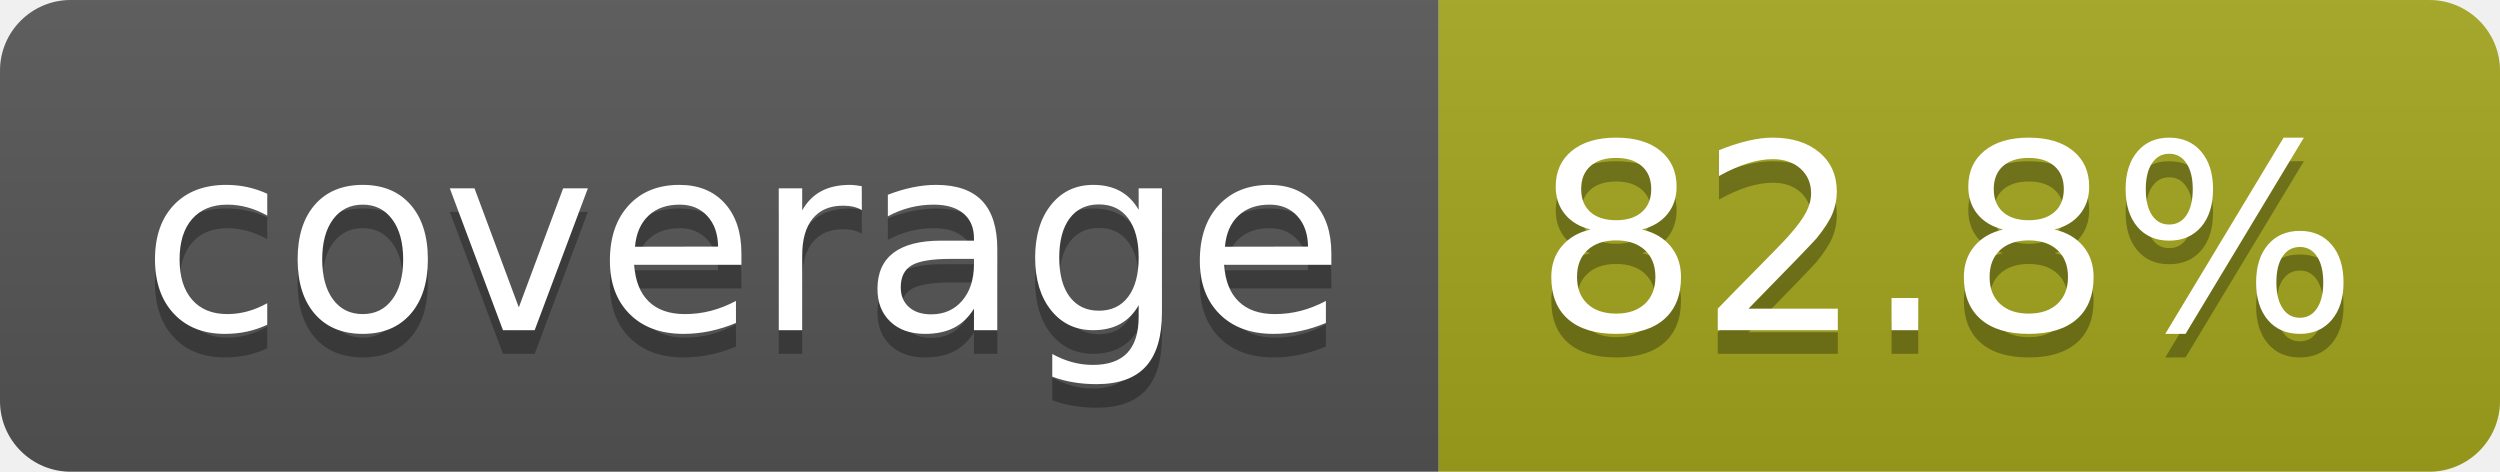
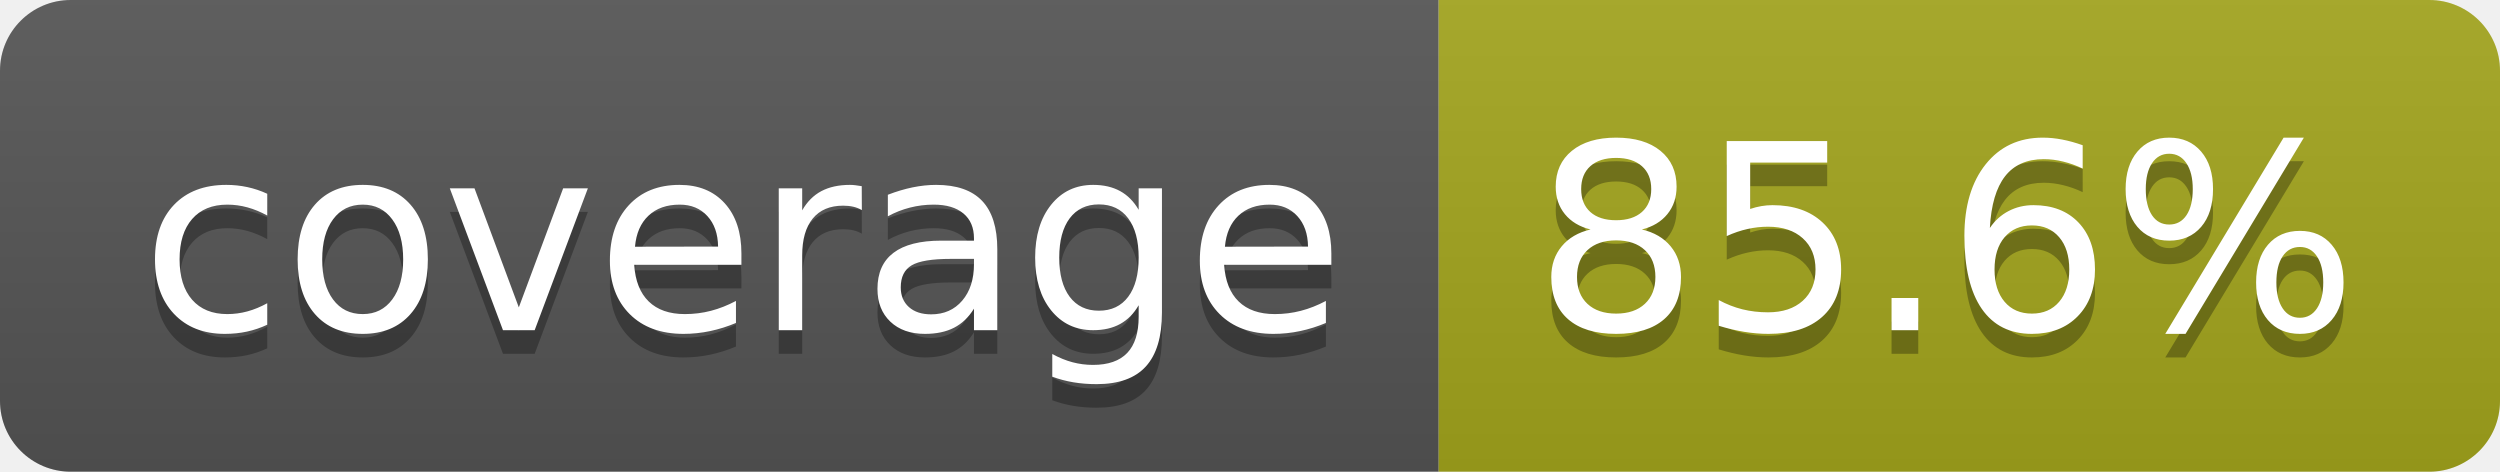
- <svg xmlns="http://www.w3.org/2000/svg" width="106" height="20" role="img" aria-label="coverage: 82.8%">
+ <svg xmlns="http://www.w3.org/2000/svg" width="106" height="20" role="img" aria-label="coverage: 85.6%">
  <linearGradient id="s" x2="0" y2="100%">
    <stop offset="0" stop-color="#bbb" stop-opacity=".1" />
    <stop offset="1" stop-opacity=".1" />
  </linearGradient>
  <clipPath id="r">
    <rect width="106" height="20" rx="3" fill="#fff" />
  </clipPath>
  <g clip-path="url(#r)">
    <rect width="61" height="20" fill="#555" />
    <rect x="61" width="45" height="20" fill="#a4a61d" />
    <rect width="106" height="20" fill="url(#s)" />
  </g>
  <g fill="#fff" text-anchor="middle" font-family="Verdana,Geneva,DejaVu Sans,sans-serif" text-rendering="geometricPrecision" font-size="110">
    <text aria-hidden="true" x="315" y="150" fill="#010101" fill-opacity=".3" transform="scale(.1)" textLength="510">coverage</text>
    <text x="315" y="140" transform="scale(.1)" fill="#fff" textLength="510">coverage</text>
-     <text aria-hidden="true" x="825" y="150" fill="#010101" fill-opacity=".3" transform="scale(.1)" textLength="350">82.8%</text>
-     <text x="825" y="140" transform="scale(.1)" fill="#fff" textLength="350">82.8%</text>
+     <text aria-hidden="true" x="825" y="150" fill="#010101" fill-opacity=".3" transform="scale(.1)" textLength="350">85.6%</text>
+     <text x="825" y="140" transform="scale(.1)" fill="#fff" textLength="350">85.6%</text>
  </g>
</svg>
